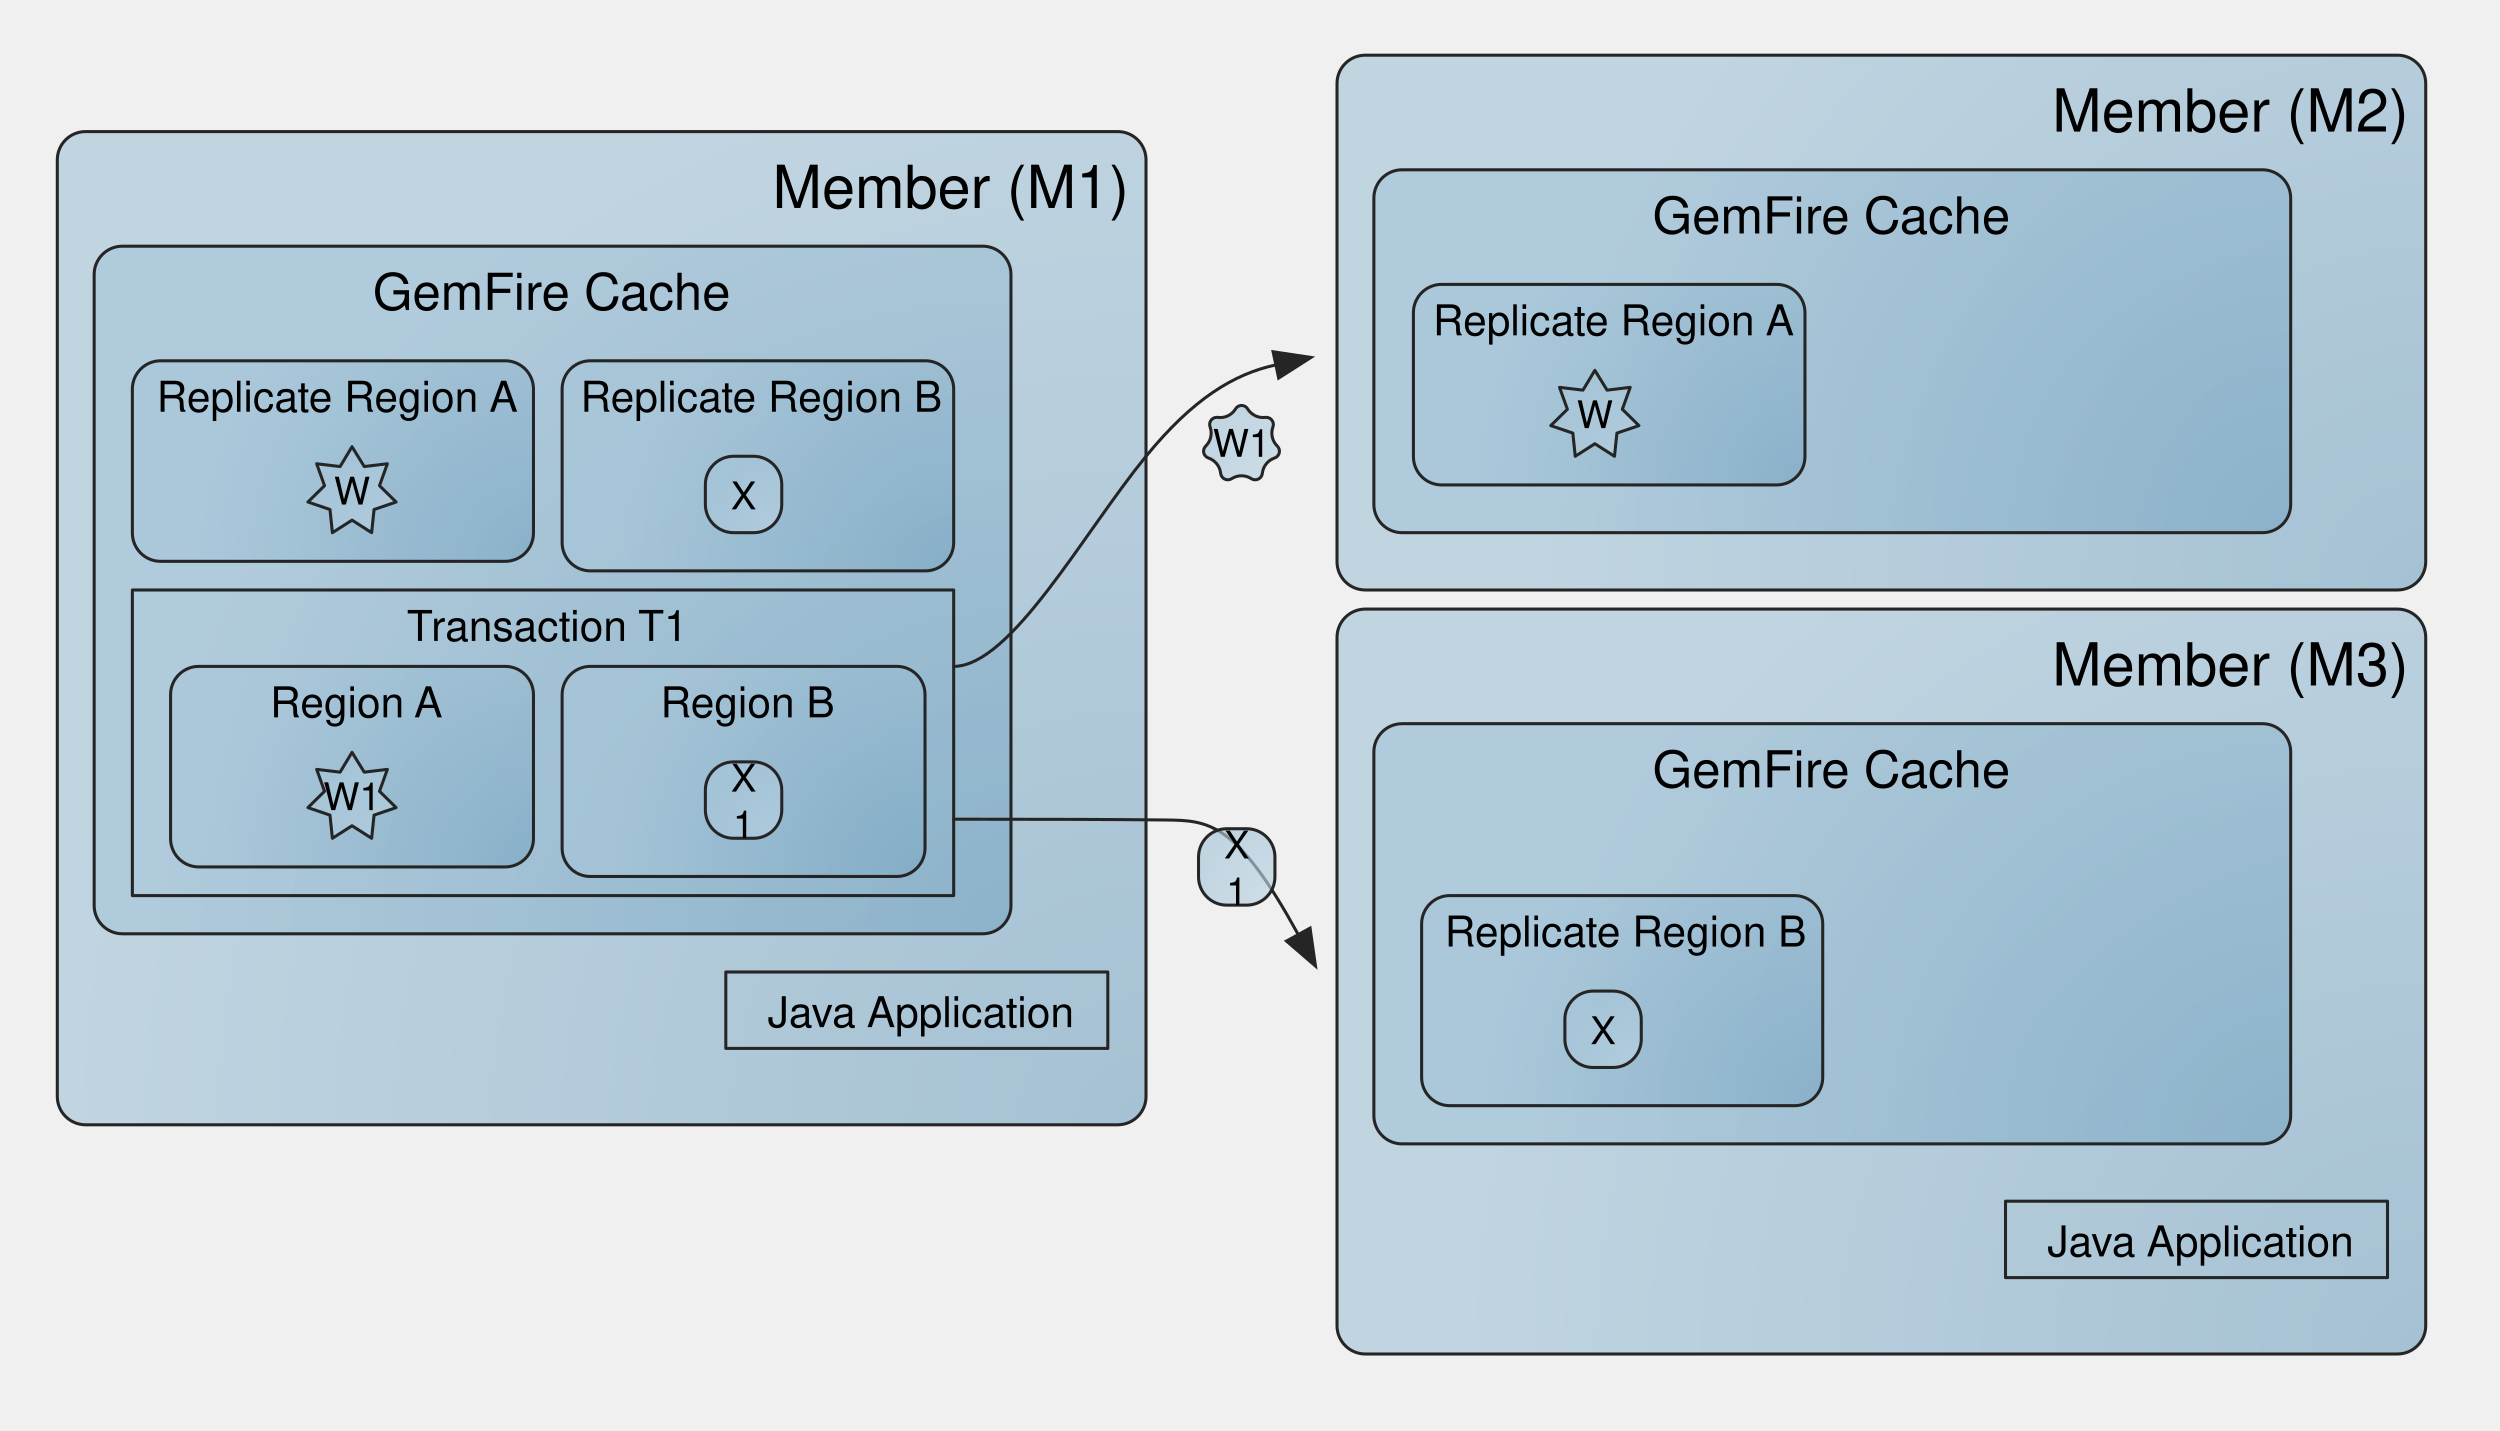
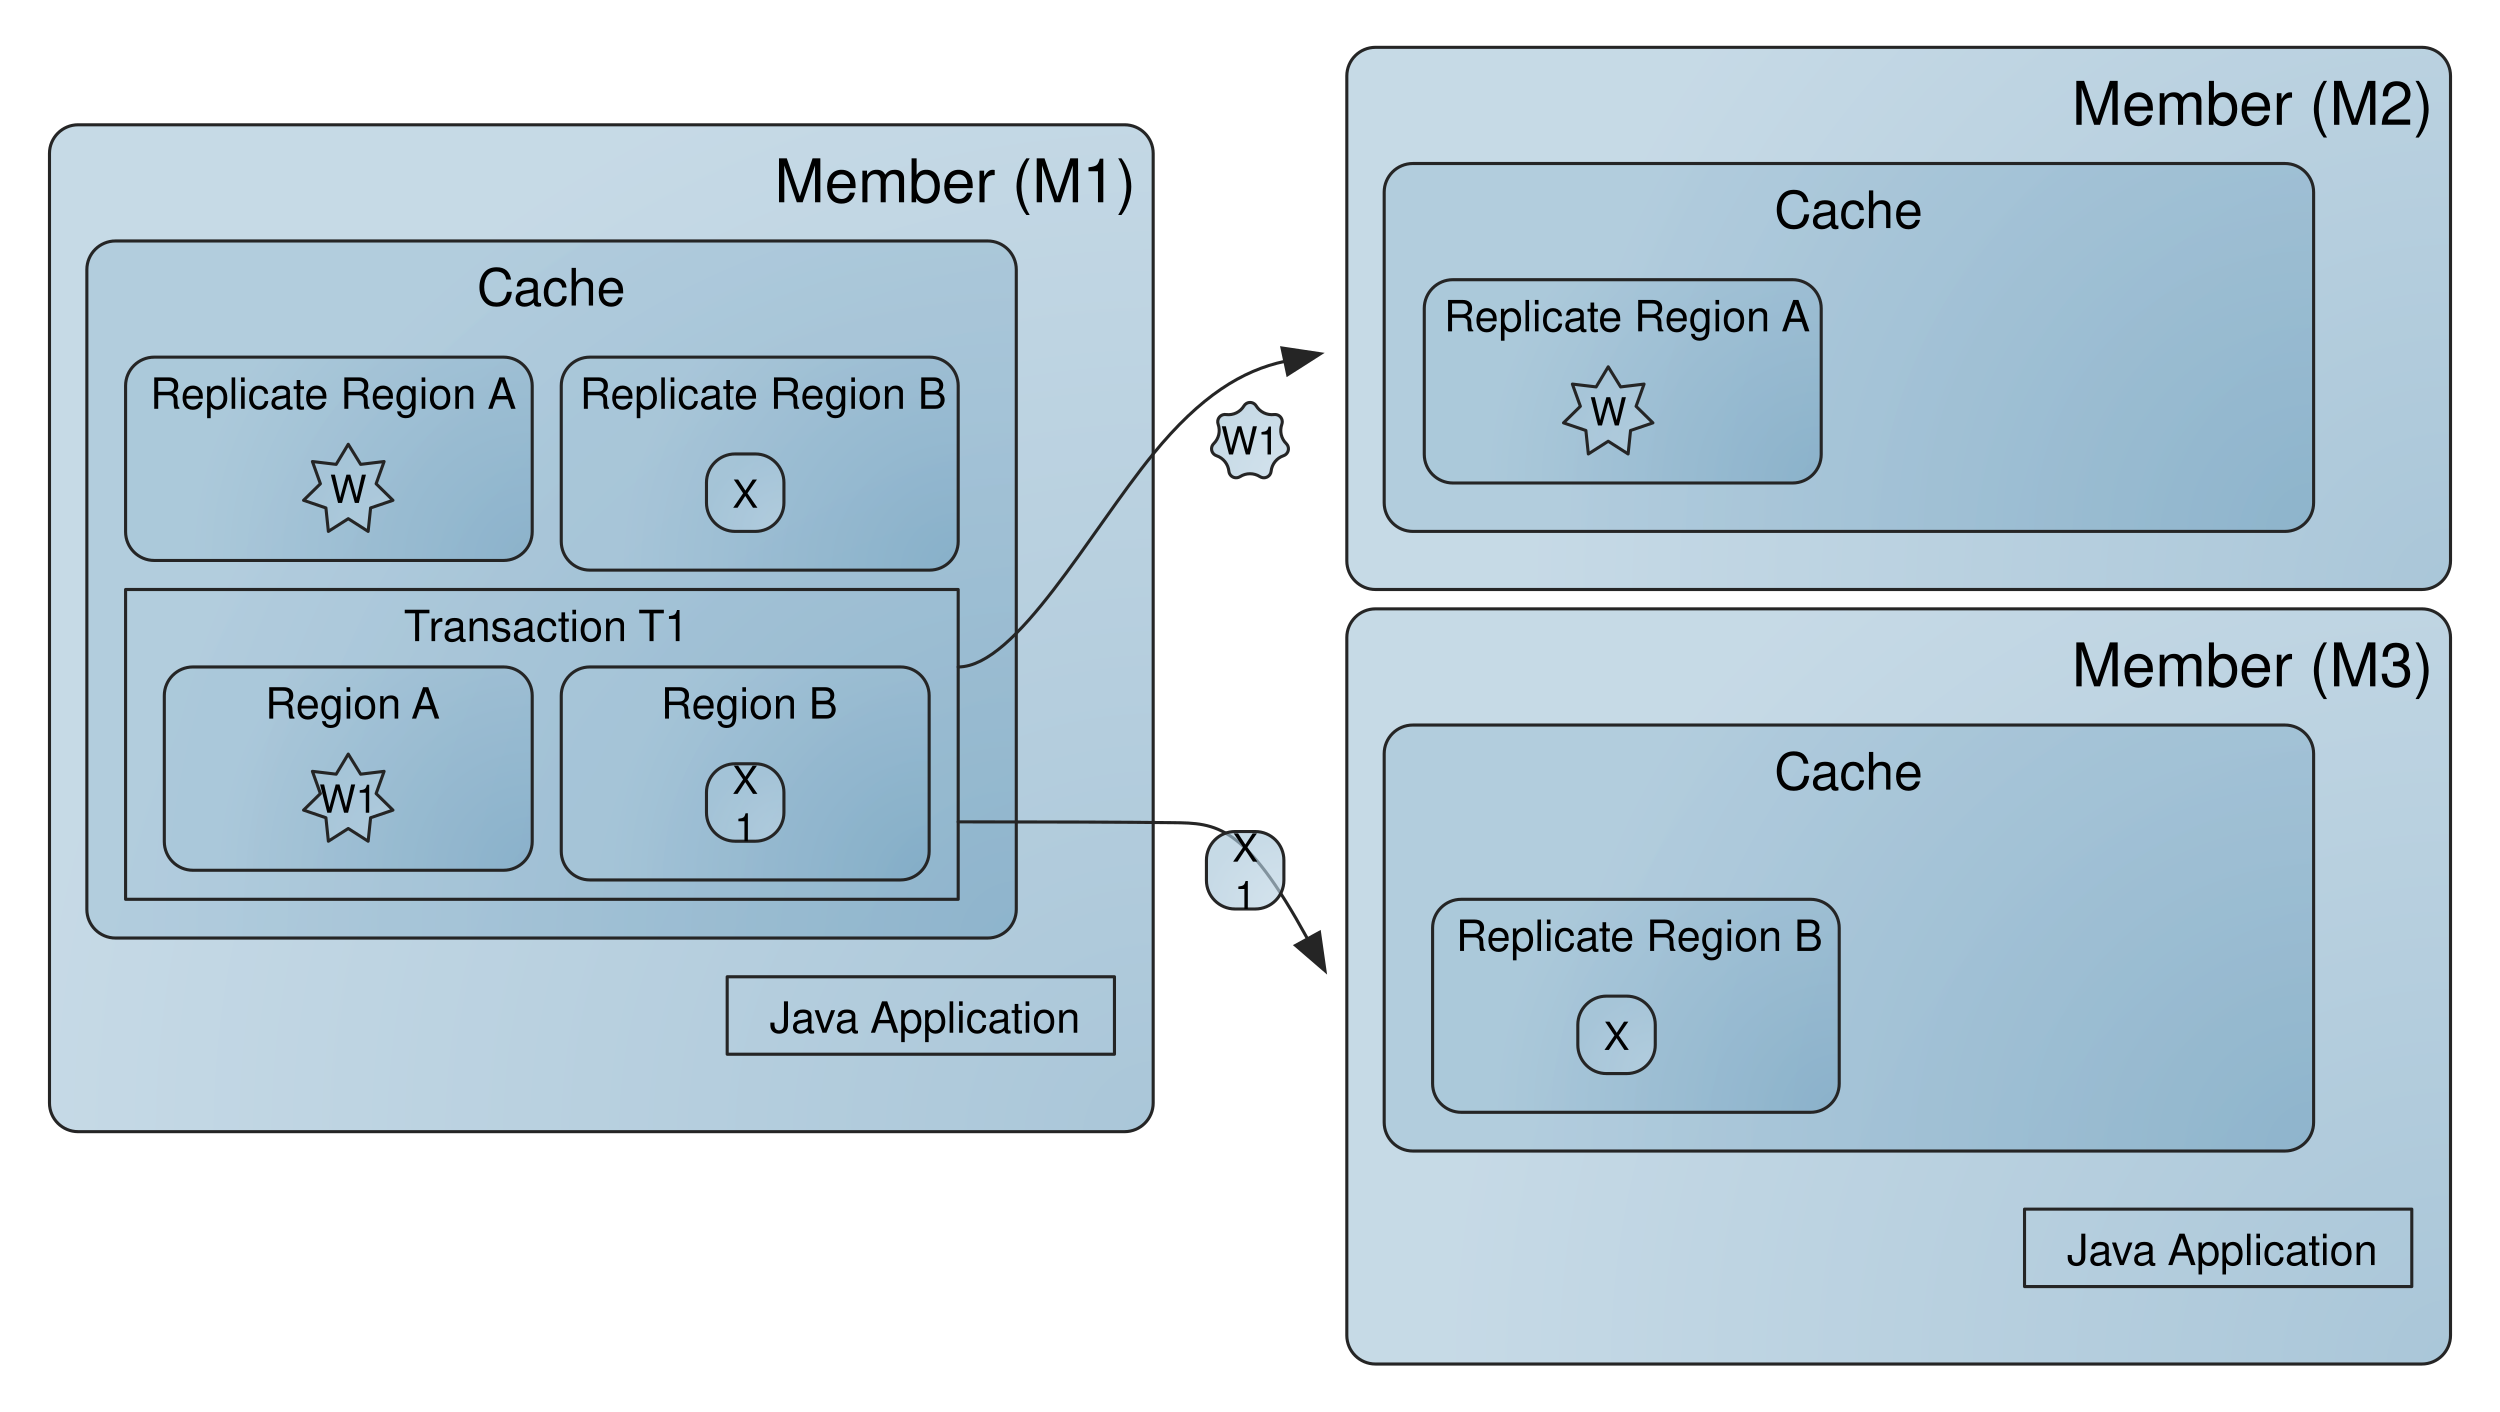
- <svg xmlns="http://www.w3.org/2000/svg" xmlns:xlink="http://www.w3.org/1999/xlink" version="1.1" viewBox="54 149 589 337" width="589pt" height="337pt">
+ <svg xmlns="http://www.w3.org/2000/svg" xmlns:xlink="http://www.w3.org/1999/xlink" version="1.1" viewBox="56 151 581 328" width="581pt" height="328pt">
  <defs>
    <filter id="Shadow" filterUnits="userSpaceOnUse">
      <feGaussianBlur in="SourceAlpha" result="blur" stdDeviation="1.308" />
      <feOffset in="blur" result="offset" dx="2.16" dy="2.16" />
      <feFlood flood-color="#4f4f4f" flood-opacity=".3" result="flood" />
      <feComposite in="flood" in2="offset" operator="in" />
    </filter>
    <radialGradient cx="0" cy="0" r="1" id="Gradient" gradientUnits="userSpaceOnUse">
      <stop offset="0" stop-color="#7ca8c4" stop-opacity=".65" />
      <stop offset="1" stop-color="#a8c6d9" stop-opacity=".65" />
    </radialGradient>
    <radialGradient id="Obj_Gradient" xlink:href="#Gradient" gradientTransform="translate(324 414) scale(260.4004)" />
    <font-face font-family="Helvetica" font-size="14" units-per-em="1000" underline-position="-75.684" underline-thickness="49.316" slope="0" x-height="522.949" cap-height="717.285" ascent="770.02" descent="-229.98" font-weight="500">
      <font-face-src>
        <font-face-name name="Helvetica" />
      </font-face-src>
    </font-face>
    <radialGradient id="Obj_Gradient_2" xlink:href="#Gradient" gradientTransform="translate(292.185 369) scale(202.5)" />
    <font-face font-family="Helvetica" font-size="12" units-per-em="1000" underline-position="-75.684" underline-thickness="49.316" slope="0" x-height="522.949" cap-height="717.285" ascent="770.02" descent="-229.98" font-weight="500">
      <font-face-src>
        <font-face-name name="Helvetica" />
      </font-face-src>
    </font-face>
    <radialGradient id="Obj_Gradient_3" xlink:href="#Gradient" gradientTransform="translate(179.685 281.25) scale(79.24066)" />
    <font-face font-family="Helvetica" font-size="10" units-per-em="1000" underline-position="-75.684" underline-thickness="49.316" slope="0" x-height="522.949" cap-height="717.285" ascent="770.02" descent="-229.98" font-weight="500">
      <font-face-src>
        <font-face-name name="Helvetica" />
      </font-face-src>
    </font-face>
    <radialGradient cx="0" cy="0" r="1" id="Gradient_2" gradientUnits="userSpaceOnUse">
      <stop offset="0" stop-color="#bed5e4" stop-opacity=".65" />
      <stop offset="1" stop-color="#a8c6d9" stop-opacity=".65" />
    </radialGradient>
    <radialGradient id="Obj_Gradient_4" xlink:href="#Gradient_2" gradientTransform="translate(147.3204 274.5) scale(21.7563)" />
    <font-face font-family="Helvetica" font-size="9" units-per-em="1000" underline-position="-75.684" underline-thickness="49.316" slope="0" x-height="522.949" cap-height="717.285" ascent="770.02" descent="-229.98" font-weight="500">
      <font-face-src>
        <font-face-name name="Helvetica" />
      </font-face-src>
    </font-face>
    <radialGradient id="Obj_Gradient_5" xlink:href="#Gradient" gradientTransform="translate(625.5 288) scale(214.3324)" />
    <marker orient="auto" overflow="visible" markerUnits="strokeWidth" id="FilledArrow_Marker" viewBox="-1 -6 14 12" markerWidth="14" markerHeight="12" color="#252525">
      <g>
        <path d="M 11.722 0 L 0 -4.396 L 0 4.396 Z" fill="currentColor" stroke="currentColor" stroke-width="1" />
      </g>
    </marker>
    <radialGradient id="Obj_Gradient_6" xlink:href="#Gradient" gradientTransform="translate(278.685 283.5) scale(78.51863)" />
    <radialGradient id="Obj_Gradient_7" xlink:href="#Gradient_2" gradientTransform="translate(238.185 274.5) scale(19.09188)" />
    <radialGradient id="Obj_Gradient_8" xlink:href="#Gradient" gradientTransform="translate(179.685 353.25) scale(73.26549)" />
    <radialGradient id="Obj_Gradient_9" xlink:href="#Gradient_2" gradientTransform="translate(147.3204 346.5) scale(21.7563)" />
    <radialGradient id="Obj_Gradient_a" xlink:href="#Gradient" gradientTransform="translate(271.935 355.5) scale(74.09643)" />
    <radialGradient id="Obj_Gradient_b" xlink:href="#Gradient_2" gradientTransform="translate(238.185 346.5) scale(19.09188)" />
    <radialGradient id="Obj_Gradient_c" xlink:href="#Gradient" gradientTransform="translate(593.685 274.5) scale(174.2298)" />
    <radialGradient id="Obj_Gradient_d" xlink:href="#Gradient" gradientTransform="translate(479.25 263.25) scale(77.73498)" />
    <radialGradient id="Obj_Gradient_e" xlink:href="#Gradient_2" gradientTransform="translate(440.1354 256.5) scale(21.7563)" />
    <radialGradient id="Obj_Gradient_f" xlink:href="#Gradient" gradientTransform="translate(625.5 468) scale(233.095)" />
    <radialGradient id="Obj_Gradient_10" xlink:href="#Gradient" gradientTransform="translate(593.685 418.5) scale(178.2051)" />
    <radialGradient id="Obj_Gradient_11" xlink:href="#Gradient" gradientTransform="translate(483.435 409.5) scale(80.00957)" />
    <radialGradient id="Obj_Gradient_12" xlink:href="#Gradient_2" gradientTransform="translate(440.685 400.5) scale(19.09188)" />
    <radialGradient id="Obj_Gradient_13" xlink:href="#Gradient_2" gradientTransform="translate(356.8854 263.25) scale(21.7563)" />
    <radialGradient id="Obj_Gradient_14" xlink:href="#Gradient_2" gradientTransform="translate(354.375 362.25) scale(19.09188)" />
  </defs>
  <g stroke="none" stroke-opacity="1" stroke-dasharray="none" fill="none" fill-opacity="1">
+     <rect fill="white" width="792" height="612" />
    <g>
      <g>
        <xlink:use xlink:href="#id3_Graphic" filter="url(#Shadow)" />
        <xlink:use xlink:href="#id4_Graphic" filter="url(#Shadow)" />
        <xlink:use xlink:href="#id5_Graphic" filter="url(#Shadow)" />
        <xlink:use xlink:href="#id7_Graphic" filter="url(#Shadow)" />
        <xlink:use xlink:href="#id8_Graphic" filter="url(#Shadow)" />
        <xlink:use xlink:href="#id10_Graphic" filter="url(#Shadow)" />
        <xlink:use xlink:href="#id11_Graphic" filter="url(#Shadow)" />
        <xlink:use xlink:href="#id12_Graphic" filter="url(#Shadow)" />
        <xlink:use xlink:href="#id13_Graphic" filter="url(#Shadow)" />
        <xlink:use xlink:href="#id14_Graphic" filter="url(#Shadow)" />
        <xlink:use xlink:href="#id15_Graphic" filter="url(#Shadow)" />
        <xlink:use xlink:href="#id17_Graphic" filter="url(#Shadow)" />
        <xlink:use xlink:href="#id18_Graphic" filter="url(#Shadow)" />
        <xlink:use xlink:href="#id19_Graphic" filter="url(#Shadow)" />
        <xlink:use xlink:href="#id20_Graphic" filter="url(#Shadow)" />
        <xlink:use xlink:href="#id21_Graphic" filter="url(#Shadow)" />
        <xlink:use xlink:href="#id22_Graphic" filter="url(#Shadow)" />
        <xlink:use xlink:href="#id23_Graphic" filter="url(#Shadow)" />
        <xlink:use xlink:href="#id26_Graphic" filter="url(#Shadow)" />
        <xlink:use xlink:href="#id27_Graphic" filter="url(#Shadow)" />
      </g>
      <g id="id3_Graphic">
        <path d="M 74.16 180 L 317.34 180 C 321.018 180 324 182.982 324 186.66 L 324 407.34 C 324 411.018 321.018 414 317.34 414 L 74.16 414 C 70.482 414 67.5 411.018 67.5 407.34 L 67.5 186.66 C 67.5 182.982 70.482 180 74.16 180 Z" fill="url(#Obj_Gradient)" />
        <path d="M 74.16 180 L 317.34 180 C 321.018 180 324 182.982 324 186.66 L 324 407.34 C 324 411.018 321.018 414 317.34 414 L 74.16 414 C 70.482 414 67.5 411.018 67.5 407.34 L 67.5 186.66 C 67.5 182.982 70.482 180 74.16 180 Z" stroke="#252525" stroke-linecap="round" stroke-linejoin="round" stroke-width=".72" />
        <text transform="translate(71.5 184)" fill="black">
          <tspan font-family="Helvetica" font-size="14" font-weight="500" fill="black" x="164.493" y="14" textLength="84.007">Member (M1)</tspan>
        </text>
      </g>
      <g id="id4_Graphic">
        <path d="M 82.845 207 L 285.525 207 C 289.203 207 292.185 209.982 292.185 213.66 L 292.185 362.34 C 292.185 366.018 289.203 369 285.525 369 L 82.845 369 C 79.167 369 76.185 366.018 76.185 362.34 L 76.185 213.66 C 76.185 209.982 79.167 207 82.845 207 Z" fill="url(#Obj_Gradient_2)" />
        <path d="M 82.845 207 L 285.525 207 C 289.203 207 292.185 209.982 292.185 213.66 L 292.185 362.34 C 292.185 366.018 289.203 369 285.525 369 L 82.845 369 C 79.167 369 76.185 366.018 76.185 362.34 L 76.185 213.66 C 76.185 209.982 79.167 207 82.845 207 Z" stroke="#252525" stroke-linecap="round" stroke-linejoin="round" stroke-width=".72" />
        <text transform="translate(80.185 211)" fill="black">
-           <tspan font-family="Helvetica" font-size="12" font-weight="500" fill="black" x="61.654" y="11" textLength="84.691">GemFire Cache</tspan>
+           <tspan font-family="Helvetica" font-size="12" font-weight="500" fill="black" x="86.656" y="11" textLength="34.688">Cache</tspan>
        </text>
      </g>
      <g id="id5_Graphic">
        <path d="M 91.845 234 L 173.025 234 C 176.703 234 179.685 236.982 179.685 240.66 L 179.685 274.59 C 179.685 278.268 176.703 281.25 173.025 281.25 L 91.845 281.25 C 88.167 281.25 85.185 278.268 85.185 274.59 L 85.185 240.66 C 85.185 236.982 88.167 234 91.845 234 Z" fill="url(#Obj_Gradient_3)" />
        <path d="M 91.845 234 L 173.025 234 C 176.703 234 179.685 236.982 179.685 240.66 L 179.685 274.59 C 179.685 278.268 176.703 281.25 173.025 281.25 L 91.845 281.25 C 88.167 281.25 85.185 278.268 85.185 274.59 L 85.185 240.66 C 85.185 236.982 88.167 234 91.845 234 Z" stroke="#252525" stroke-linecap="round" stroke-linejoin="round" stroke-width=".72" />
        <text transform="translate(87.185 236)" fill="black">
          <tspan font-family="Helvetica" font-size="10" font-weight="500" fill="black" x="3.721" y="10" textLength="78.936">Replicate Region </tspan>
          <tspan font-family="Helvetica" font-size="10" font-weight="500" fill="black" x="82.109" y="10" textLength="6.67">A</tspan>
        </text>
      </g>
      <rect x="225" y="378" width="90" height="18" stroke="#252525" stroke-linecap="round" stroke-linejoin="round" stroke-width=".72" />
      <text transform="translate(227 381)" fill="black">
        <tspan font-family="Helvetica" font-size="10" font-weight="500" fill="black" x="7.862" y="10" textLength="23.901">Java </tspan>
        <tspan font-family="Helvetica" font-size="10" font-weight="500" fill="black" x="31.217" y="10" textLength="48.921">Application</tspan>
      </text>
      <g id="id7_Graphic">
        <path d="M 134.126 258.918 L 128.607 258.261 L 130.46 263.425 L 126.55 267.273 L 131.742 269.043 L 132.313 274.5 L 136.935 271.544 L 141.557 274.5 L 142.128 269.043 L 147.32 267.273 L 143.41 263.425 L 145.263 258.262 L 139.817 258.918 L 136.935 254.25 Z" fill="url(#Obj_Gradient_4)" />
        <path d="M 134.126 258.918 L 128.607 258.261 L 130.46 263.425 L 126.55 267.273 L 131.742 269.043 L 132.313 274.5 L 136.935 271.544 L 141.557 274.5 L 142.128 269.043 L 147.32 267.273 L 143.41 263.425 L 145.263 258.262 L 139.817 258.918 L 136.935 254.25 Z" stroke="#252525" stroke-linecap="round" stroke-linejoin="round" stroke-width=".72" />
        <text transform="translate(126.5496 258.875)" fill="black">
          <tspan font-family="Helvetica" font-size="9" font-weight="500" fill="black" x="6.138" y="9" textLength="8.495">W</tspan>
        </text>
      </g>
      <g id="id8_Graphic">
        <path d="M 375.66 162 L 618.84 162 C 622.518 162 625.5 164.982 625.5 168.66 L 625.5 281.34 C 625.5 285.018 622.518 288 618.84 288 L 375.66 288 C 371.982 288 369 285.018 369 281.34 L 369 168.66 C 369 164.982 371.982 162 375.66 162 Z" fill="url(#Obj_Gradient_5)" />
        <path d="M 375.66 162 L 618.84 162 C 622.518 162 625.5 164.982 625.5 168.66 L 625.5 281.34 C 625.5 285.018 622.518 288 618.84 288 L 375.66 288 C 371.982 288 369 285.018 369 281.34 L 369 168.66 C 369 164.982 371.982 162 375.66 162 Z" stroke="#252525" stroke-linecap="round" stroke-linejoin="round" stroke-width=".72" />
        <text transform="translate(373 166)" fill="black">
          <tspan font-family="Helvetica" font-size="14" font-weight="500" fill="black" x="164.493" y="14" textLength="84.007">Member (M2)</tspan>
        </text>
      </g>
      <path d="M 278.685 306 C 292.185 306 309.297 274.498 324.001 256.498 C 335.049 242.973 344.737 237.071 354.598 234.972" marker-end="url(#FilledArrow_Marker)" stroke="#252525" stroke-linecap="round" stroke-linejoin="round" stroke-width=".72" />
      <g id="id10_Graphic">
        <path d="M 193.095 234 L 272.025 234 C 275.703 234 278.685 236.982 278.685 240.66 L 278.685 276.84 C 278.685 280.518 275.703 283.5 272.025 283.5 L 193.095 283.5 C 189.417 283.5 186.435 280.518 186.435 276.84 L 186.435 240.66 C 186.435 236.982 189.417 234 193.095 234 Z" fill="url(#Obj_Gradient_6)" />
        <path d="M 193.095 234 L 272.025 234 C 275.703 234 278.685 236.982 278.685 240.66 L 278.685 276.84 C 278.685 280.518 275.703 283.5 272.025 283.5 L 193.095 283.5 C 189.417 283.5 186.435 280.518 186.435 276.84 L 186.435 240.66 C 186.435 236.982 189.417 234 193.095 234 Z" stroke="#252525" stroke-linecap="round" stroke-linejoin="round" stroke-width=".72" />
        <text transform="translate(188.435 236)" fill="black">
          <tspan font-family="Helvetica" font-size="10" font-weight="500" fill="black" x="2.322" y="10" textLength="85.605">Replicate Region B</tspan>
        </text>
      </g>
      <g id="id11_Graphic">
        <path d="M 226.845 256.5 L 231.525 256.5 C 235.203 256.5 238.185 259.482 238.185 263.16 L 238.185 267.84 C 238.185 271.518 235.203 274.5 231.525 274.5 L 226.845 274.5 C 223.167 274.5 220.185 271.518 220.185 267.84 L 220.185 263.16 C 220.185 259.482 223.167 256.5 226.845 256.5 Z" fill="url(#Obj_Gradient_7)" />
        <path d="M 226.845 256.5 L 231.525 256.5 C 235.203 256.5 238.185 259.482 238.185 263.16 L 238.185 267.84 C 238.185 271.518 235.203 274.5 231.525 274.5 L 226.845 274.5 C 223.167 274.5 220.185 271.518 220.185 267.84 L 220.185 263.16 C 220.185 259.482 223.167 256.5 226.845 256.5 Z" stroke="#252525" stroke-linecap="round" stroke-linejoin="round" stroke-width=".72" />
        <text transform="translate(224.185 260)" fill="black">
          <tspan font-family="Helvetica" font-size="9" font-weight="500" fill="black" x="1.999" y="9" textLength="6.003">X</tspan>
        </text>
      </g>
      <g id="id12_Graphic">
        <path d="M 100.845 306 L 173.025 306 C 176.703 306 179.685 308.982 179.685 312.66 L 179.685 346.59 C 179.685 350.268 176.703 353.25 173.025 353.25 L 100.845 353.25 C 97.167 353.25 94.185 350.268 94.185 346.59 L 94.185 312.66 C 94.185 308.982 97.167 306 100.845 306 Z" fill="url(#Obj_Gradient_8)" />
        <path d="M 100.845 306 L 173.025 306 C 176.703 306 179.685 308.982 179.685 312.66 L 179.685 346.59 C 179.685 350.268 176.703 353.25 173.025 353.25 L 100.845 353.25 C 97.167 353.25 94.185 350.268 94.185 346.59 L 94.185 312.66 C 94.185 308.982 97.167 306 100.845 306 Z" stroke="#252525" stroke-linecap="round" stroke-linejoin="round" stroke-width=".72" />
        <text transform="translate(96.185 308)" fill="black">
          <tspan font-family="Helvetica" font-size="10" font-weight="500" fill="black" x="21.455" y="10" textLength="34.468">Region </tspan>
          <tspan font-family="Helvetica" font-size="10" font-weight="500" fill="black" x="55.375" y="10" textLength="6.67">A</tspan>
        </text>
      </g>
      <g id="id13_Graphic">
        <path d="M 134.126 330.918 L 128.607 330.261 L 130.46 335.425 L 126.55 339.273 L 131.742 341.043 L 132.313 346.5 L 136.935 343.544 L 141.557 346.5 L 142.128 341.043 L 147.32 339.273 L 143.41 335.425 L 145.263 330.262 L 139.817 330.918 L 136.935 326.25 Z" fill="url(#Obj_Gradient_9)" />
        <path d="M 134.126 330.918 L 128.607 330.261 L 130.46 335.425 L 126.55 339.273 L 131.742 341.043 L 132.313 346.5 L 136.935 343.544 L 141.557 346.5 L 142.128 341.043 L 147.32 339.273 L 143.41 335.425 L 145.263 330.262 L 139.817 330.918 L 136.935 326.25 Z" stroke="#252525" stroke-linecap="round" stroke-linejoin="round" stroke-width=".72" />
        <text transform="translate(126.5496 330.875)" fill="black">
          <tspan font-family="Helvetica" font-size="9" font-weight="500" fill="black" x="3.635" y="9" textLength="13.5">W1</tspan>
        </text>
      </g>
      <g id="id14_Graphic">
        <path d="M 193.095 306 L 265.275 306 C 268.953 306 271.935 308.982 271.935 312.66 L 271.935 348.84 C 271.935 352.518 268.953 355.5 265.275 355.5 L 193.095 355.5 C 189.417 355.5 186.435 352.518 186.435 348.84 L 186.435 312.66 C 186.435 308.982 189.417 306 193.095 306 Z" fill="url(#Obj_Gradient_a)" />
        <path d="M 193.095 306 L 265.275 306 C 268.953 306 271.935 308.982 271.935 312.66 L 271.935 348.84 C 271.935 352.518 268.953 355.5 265.275 355.5 L 193.095 355.5 C 189.417 355.5 186.435 352.518 186.435 348.84 L 186.435 312.66 C 186.435 308.982 189.417 306 193.095 306 Z" stroke="#252525" stroke-linecap="round" stroke-linejoin="round" stroke-width=".72" />
        <text transform="translate(188.435 308)" fill="black">
          <tspan font-family="Helvetica" font-size="10" font-weight="500" fill="black" x="21.181" y="10" textLength="41.138">Region B</tspan>
        </text>
      </g>
      <g id="id15_Graphic">
        <path d="M 226.845 328.5 L 231.525 328.5 C 235.203 328.5 238.185 331.482 238.185 335.16 L 238.185 339.84 C 238.185 343.518 235.203 346.5 231.525 346.5 L 226.845 346.5 C 223.167 346.5 220.185 343.518 220.185 339.84 L 220.185 335.16 C 220.185 331.482 223.167 328.5 226.845 328.5 Z" fill="url(#Obj_Gradient_b)" />
        <path d="M 226.845 328.5 L 231.525 328.5 C 235.203 328.5 238.185 331.482 238.185 335.16 L 238.185 339.84 C 238.185 343.518 235.203 346.5 231.525 346.5 L 226.845 346.5 C 223.167 346.5 220.185 343.518 220.185 339.84 L 220.185 335.16 C 220.185 331.482 223.167 328.5 226.845 328.5 Z" stroke="#252525" stroke-linecap="round" stroke-linejoin="round" stroke-width=".72" />
        <text transform="translate(224.185 326.5)" fill="black">
          <tspan font-family="Helvetica" font-size="9" font-weight="500" fill="black" x="1.999" y="9" textLength="6.003">X</tspan>
          <tspan font-family="Helvetica" font-size="9" font-weight="500" fill="black" x="2.497" y="20" textLength="5.005">1</tspan>
        </text>
      </g>
      <rect x="85.185" y="288" width="193.5" height="72" fill="none" />
      <rect x="85.185" y="288" width="193.5" height="72" stroke="#252525" stroke-linecap="round" stroke-linejoin="round" stroke-width=".72" />
      <text transform="translate(87.185 290)" fill="black">
        <tspan font-family="Helvetica" font-size="10" font-weight="500" fill="black" x="62.674" y="10" textLength="6.108">T</tspan>
        <tspan font-family="Helvetica" font-size="10" font-weight="500" fill="black" x="68.416" y="10" textLength="48.916">ransaction </tspan>
        <tspan font-family="Helvetica" font-size="10" font-weight="500" fill="black" x="117.156" y="10" textLength="11.67">T1</tspan>
      </text>
      <g id="id17_Graphic">
        <path d="M 384.345 189 L 587.025 189 C 590.703 189 593.685 191.982 593.685 195.66 L 593.685 267.84 C 593.685 271.518 590.703 274.5 587.025 274.5 L 384.345 274.5 C 380.667 274.5 377.685 271.518 377.685 267.84 L 377.685 195.66 C 377.685 191.982 380.667 189 384.345 189 Z" fill="url(#Obj_Gradient_c)" />
        <path d="M 384.345 189 L 587.025 189 C 590.703 189 593.685 191.982 593.685 195.66 L 593.685 267.84 C 593.685 271.518 590.703 274.5 587.025 274.5 L 384.345 274.5 C 380.667 274.5 377.685 271.518 377.685 267.84 L 377.685 195.66 C 377.685 191.982 380.667 189 384.345 189 Z" stroke="#252525" stroke-linecap="round" stroke-linejoin="round" stroke-width=".72" />
        <text transform="translate(381.685 193)" fill="black">
-           <tspan font-family="Helvetica" font-size="12" font-weight="500" fill="black" x="61.654" y="11" textLength="84.691">GemFire Cache</tspan>
+           <tspan font-family="Helvetica" font-size="12" font-weight="500" fill="black" x="86.656" y="11" textLength="34.688">Cache</tspan>
        </text>
      </g>
      <g id="id18_Graphic">
        <path d="M 393.66 216 L 472.59 216 C 476.268 216 479.25 218.982 479.25 222.66 L 479.25 256.59 C 479.25 260.268 476.268 263.25 472.59 263.25 L 393.66 263.25 C 389.982 263.25 387 260.268 387 256.59 L 387 222.66 C 387 218.982 389.982 216 393.66 216 Z" fill="url(#Obj_Gradient_d)" />
        <path d="M 393.66 216 L 472.59 216 C 476.268 216 479.25 218.982 479.25 222.66 L 479.25 256.59 C 479.25 260.268 476.268 263.25 472.59 263.25 L 393.66 263.25 C 389.982 263.25 387 260.268 387 256.59 L 387 222.66 C 387 218.982 389.982 216 393.66 216 Z" stroke="#252525" stroke-linecap="round" stroke-linejoin="round" stroke-width=".72" />
        <text transform="translate(389 218)" fill="black">
          <tspan font-family="Helvetica" font-size="10" font-weight="500" fill="black" x="2.596" y="10" textLength="78.936">Replicate Region </tspan>
          <tspan font-family="Helvetica" font-size="10" font-weight="500" fill="black" x="80.984" y="10" textLength="6.67">A</tspan>
        </text>
      </g>
      <g id="id19_Graphic">
        <path d="M 426.941 240.918 L 421.422 240.261 L 423.275 245.425 L 419.365 249.273 L 424.557 251.043 L 425.128 256.5 L 429.75 253.544 L 434.372 256.5 L 434.943 251.043 L 440.135 249.273 L 436.225 245.425 L 438.078 240.262 L 432.632 240.918 L 429.75 236.25 Z" fill="url(#Obj_Gradient_e)" />
        <path d="M 426.941 240.918 L 421.422 240.261 L 423.275 245.425 L 419.365 249.273 L 424.557 251.043 L 425.128 256.5 L 429.75 253.544 L 434.372 256.5 L 434.943 251.043 L 440.135 249.273 L 436.225 245.425 L 438.078 240.262 L 432.632 240.918 L 429.75 236.25 Z" stroke="#252525" stroke-linecap="round" stroke-linejoin="round" stroke-width=".72" />
        <text transform="translate(419.3646 240.875)" fill="black">
          <tspan font-family="Helvetica" font-size="9" font-weight="500" fill="black" x="6.138" y="9" textLength="8.495">W</tspan>
        </text>
      </g>
      <g id="id20_Graphic">
        <path d="M 375.66 292.5 L 618.84 292.5 C 622.518 292.5 625.5 295.482 625.5 299.16 L 625.5 461.34 C 625.5 465.018 622.518 468 618.84 468 L 375.66 468 C 371.982 468 369 465.018 369 461.34 L 369 299.16 C 369 295.482 371.982 292.5 375.66 292.5 Z" fill="url(#Obj_Gradient_f)" />
        <path d="M 375.66 292.5 L 618.84 292.5 C 622.518 292.5 625.5 295.482 625.5 299.16 L 625.5 461.34 C 625.5 465.018 622.518 468 618.84 468 L 375.66 468 C 371.982 468 369 465.018 369 461.34 L 369 299.16 C 369 295.482 371.982 292.5 375.66 292.5 Z" stroke="#252525" stroke-linecap="round" stroke-linejoin="round" stroke-width=".72" />
        <text transform="translate(373 296.5)" fill="black">
          <tspan font-family="Helvetica" font-size="14" font-weight="500" fill="black" x="164.493" y="14" textLength="84.007">Member (M3)</tspan>
        </text>
      </g>
      <g id="id21_Graphic">
        <path d="M 384.345 319.5 L 587.025 319.5 C 590.703 319.5 593.685 322.482 593.685 326.16 L 593.685 411.84 C 593.685 415.518 590.703 418.5 587.025 418.5 L 384.345 418.5 C 380.667 418.5 377.685 415.518 377.685 411.84 L 377.685 326.16 C 377.685 322.482 380.667 319.5 384.345 319.5 Z" fill="url(#Obj_Gradient_10)" />
        <path d="M 384.345 319.5 L 587.025 319.5 C 590.703 319.5 593.685 322.482 593.685 326.16 L 593.685 411.84 C 593.685 415.518 590.703 418.5 587.025 418.5 L 384.345 418.5 C 380.667 418.5 377.685 415.518 377.685 411.84 L 377.685 326.16 C 377.685 322.482 380.667 319.5 384.345 319.5 Z" stroke="#252525" stroke-linecap="round" stroke-linejoin="round" stroke-width=".72" />
        <text transform="translate(381.685 323.5)" fill="black">
-           <tspan font-family="Helvetica" font-size="12" font-weight="500" fill="black" x="61.654" y="11" textLength="84.691">GemFire Cache</tspan>
+           <tspan font-family="Helvetica" font-size="12" font-weight="500" fill="black" x="86.656" y="11" textLength="34.688">Cache</tspan>
        </text>
      </g>
      <g id="id22_Graphic">
        <path d="M 395.595 360 L 476.775 360 C 480.453 360 483.435 362.982 483.435 366.66 L 483.435 402.84 C 483.435 406.518 480.453 409.5 476.775 409.5 L 395.595 409.5 C 391.917 409.5 388.935 406.518 388.935 402.84 L 388.935 366.66 C 388.935 362.982 391.917 360 395.595 360 Z" fill="url(#Obj_Gradient_11)" />
        <path d="M 395.595 360 L 476.775 360 C 480.453 360 483.435 362.982 483.435 366.66 L 483.435 402.84 C 483.435 406.518 480.453 409.5 476.775 409.5 L 395.595 409.5 C 391.917 409.5 388.935 406.518 388.935 402.84 L 388.935 366.66 C 388.935 362.982 391.917 360 395.595 360 Z" stroke="#252525" stroke-linecap="round" stroke-linejoin="round" stroke-width=".72" />
        <text transform="translate(390.935 362)" fill="black">
          <tspan font-family="Helvetica" font-size="10" font-weight="500" fill="black" x="3.447" y="10" textLength="85.605">Replicate Region B</tspan>
        </text>
      </g>
      <g id="id23_Graphic">
        <path d="M 429.345 382.5 L 434.025 382.5 C 437.703 382.5 440.685 385.482 440.685 389.16 L 440.685 393.84 C 440.685 397.518 437.703 400.5 434.025 400.5 L 429.345 400.5 C 425.667 400.5 422.685 397.518 422.685 393.84 L 422.685 389.16 C 422.685 385.482 425.667 382.5 429.345 382.5 Z" fill="url(#Obj_Gradient_12)" />
        <path d="M 429.345 382.5 L 434.025 382.5 C 437.703 382.5 440.685 385.482 440.685 389.16 L 440.685 393.84 C 440.685 397.518 437.703 400.5 434.025 400.5 L 429.345 400.5 C 425.667 400.5 422.685 397.518 422.685 393.84 L 422.685 389.16 C 422.685 385.482 425.667 382.5 429.345 382.5 Z" stroke="#252525" stroke-linecap="round" stroke-linejoin="round" stroke-width=".72" />
        <text transform="translate(426.685 386)" fill="black">
          <tspan font-family="Helvetica" font-size="9" font-weight="500" fill="black" x="1.999" y="9" textLength="6.003">X</tspan>
        </text>
      </g>
      <rect x="526.5" y="432" width="90" height="18" stroke="#252525" stroke-linecap="round" stroke-linejoin="round" stroke-width=".72" />
      <text transform="translate(528.5 435)" fill="black">
        <tspan font-family="Helvetica" font-size="10" font-weight="500" fill="black" x="7.862" y="10" textLength="23.901">Java </tspan>
        <tspan font-family="Helvetica" font-size="10" font-weight="500" fill="black" x="31.217" y="10" textLength="48.921">Application</tspan>
      </text>
      <path d="M 278.685 342 C 301.5 342 317.254 342.062 328.504 342.187 C 338.735 342.301 345.24 342.467 359.872 369.192" marker-end="url(#FilledArrow_Marker)" stroke="#252525" stroke-linecap="round" stroke-linejoin="round" stroke-width=".72" />
      <g id="id26_Graphic">
        <path d="M 340.985 247.346 L 340.895 247.335 C 339.965 247.225 339.121 247.889 339.01 248.819 C 338.979 249.08 339.009 249.345 339.098 249.593 L 339.098 249.593 C 339.663 251.167 339.262 252.926 338.07 254.099 L 338.07 254.099 C 337.403 254.755 337.395 255.827 338.051 256.493 C 338.235 256.681 338.462 256.823 338.711 256.908 L 338.711 256.908 C 340.294 257.448 341.419 258.858 341.593 260.522 L 341.593 260.522 C 341.69 261.452 342.523 262.127 343.453 262.03 C 343.715 262.002 343.967 261.914 344.189 261.772 L 344.189 261.772 C 345.598 260.871 347.402 260.871 348.811 261.772 L 348.811 261.772 C 349.599 262.276 350.646 262.046 351.15 261.258 C 351.292 261.036 351.38 260.784 351.407 260.522 L 351.407 260.522 C 351.581 258.858 352.706 257.448 354.289 256.908 L 354.289 256.908 C 355.174 256.606 355.647 255.644 355.345 254.759 C 355.26 254.51 355.118 254.284 354.93 254.099 L 354.93 254.098 C 353.738 252.926 353.337 251.167 353.902 249.593 L 353.902 249.593 C 354.218 248.713 353.76 247.743 352.88 247.427 C 352.632 247.338 352.367 247.308 352.105 247.34 L 352.105 247.34 C 350.445 247.54 348.819 246.757 347.941 245.334 L 347.931 245.318 C 347.449 244.538 346.426 244.296 345.646 244.777 C 345.421 244.917 345.232 245.107 345.095 245.334 L 345.095 245.334 C 344.24 246.755 342.632 247.542 340.985 247.346 Z" fill="url(#Obj_Gradient_13)" />
        <path d="M 340.985 247.346 L 340.895 247.335 C 339.965 247.225 339.121 247.889 339.01 248.819 C 338.979 249.08 339.009 249.345 339.098 249.593 L 339.098 249.593 C 339.663 251.167 339.262 252.926 338.07 254.099 L 338.07 254.099 C 337.403 254.755 337.395 255.827 338.051 256.493 C 338.235 256.681 338.462 256.823 338.711 256.908 L 338.711 256.908 C 340.294 257.448 341.419 258.858 341.593 260.522 L 341.593 260.522 C 341.69 261.452 342.523 262.127 343.453 262.03 C 343.715 262.002 343.967 261.914 344.189 261.772 L 344.189 261.772 C 345.598 260.871 347.402 260.871 348.811 261.772 L 348.811 261.772 C 349.599 262.276 350.646 262.046 351.15 261.258 C 351.292 261.036 351.38 260.784 351.407 260.522 L 351.407 260.522 C 351.581 258.858 352.706 257.448 354.289 256.908 L 354.289 256.908 C 355.174 256.606 355.647 255.644 355.345 254.759 C 355.26 254.51 355.118 254.284 354.93 254.099 L 354.93 254.098 C 353.738 252.926 353.337 251.167 353.902 249.593 L 353.902 249.593 C 354.218 248.713 353.76 247.743 352.88 247.427 C 352.632 247.338 352.367 247.308 352.105 247.34 L 352.105 247.34 C 350.445 247.54 348.819 246.757 347.941 245.334 L 347.931 245.318 C 347.449 244.538 346.426 244.296 345.646 244.777 C 345.421 244.917 345.232 245.107 345.095 245.334 L 345.095 245.334 C 344.24 246.755 342.632 247.542 340.985 247.346 Z" stroke="#252525" stroke-linecap="round" stroke-linejoin="round" stroke-width=".72" />
        <text transform="translate(336.1146 247.625)" fill="black">
          <tspan font-family="Helvetica" font-size="9" font-weight="500" fill="black" x="3.635" y="9" textLength="13.5">W1</tspan>
        </text>
      </g>
      <g id="id27_Graphic">
        <path d="M 343.035 344.25 L 347.715 344.25 C 351.393 344.25 354.375 347.232 354.375 350.91 L 354.375 355.59 C 354.375 359.268 351.393 362.25 347.715 362.25 L 343.035 362.25 C 339.357 362.25 336.375 359.268 336.375 355.59 L 336.375 350.91 C 336.375 347.232 339.357 344.25 343.035 344.25 Z" fill="url(#Obj_Gradient_14)" />
        <path d="M 343.035 344.25 L 347.715 344.25 C 351.393 344.25 354.375 347.232 354.375 350.91 L 354.375 355.59 C 354.375 359.268 351.393 362.25 347.715 362.25 L 343.035 362.25 C 339.357 362.25 336.375 359.268 336.375 355.59 L 336.375 350.91 C 336.375 347.232 339.357 344.25 343.035 344.25 Z" stroke="#252525" stroke-linecap="round" stroke-linejoin="round" stroke-width=".72" />
        <text transform="translate(340.375 342.25)" fill="black">
          <tspan font-family="Helvetica" font-size="9" font-weight="500" fill="black" x="1.999" y="9" textLength="6.003">X</tspan>
          <tspan font-family="Helvetica" font-size="9" font-weight="500" fill="black" x="2.497" y="20" textLength="5.005">1</tspan>
        </text>
      </g>
    </g>
  </g>
</svg>
